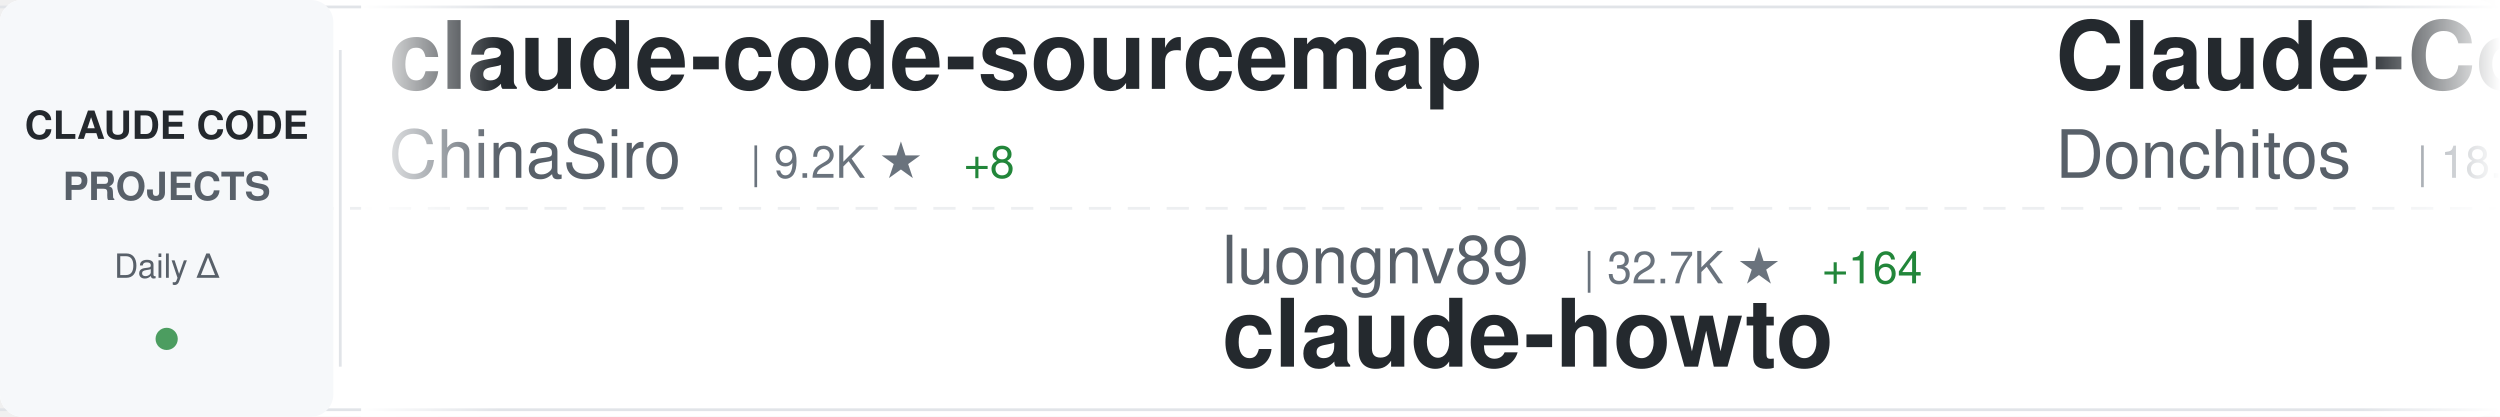
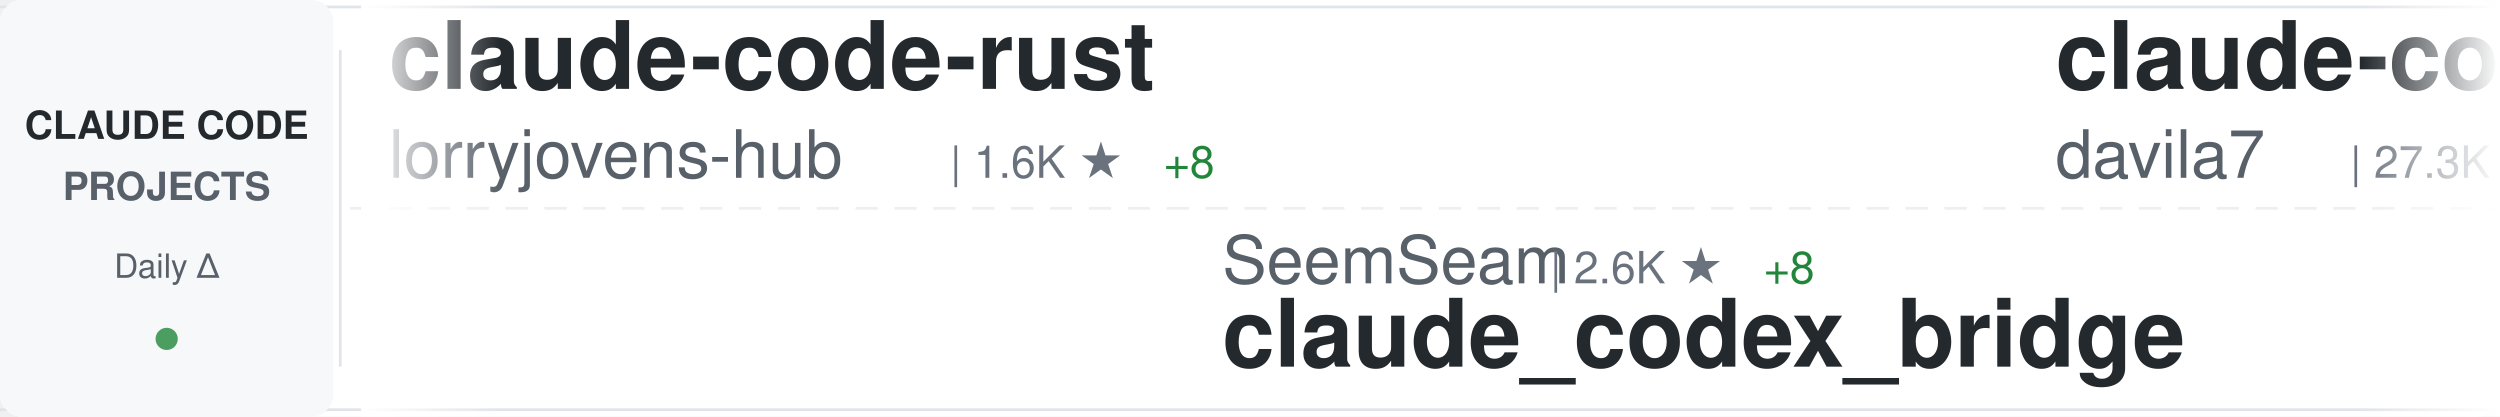
<svg xmlns="http://www.w3.org/2000/svg" width="900" height="150">
  <defs>
    <linearGradient id="awesomeLeftFade" x1="0%" y1="0%" x2="100%" y2="0%">
      <stop offset="0%" style="stop-color:#ffffff;stop-opacity:1" />
      <stop offset="100%" style="stop-color:#ffffff;stop-opacity:0" />
    </linearGradient>
    <linearGradient id="awesomeRightFade" x1="0%" y1="0%" x2="100%" y2="0%">
      <stop offset="0%" style="stop-color:#ffffff;stop-opacity:0" />
      <stop offset="100%" style="stop-color:#ffffff;stop-opacity:1" />
    </linearGradient>
  </defs>
  <rect width="900" height="150" fill="#ffffff" rx="8" />
  <rect x="0" y="2" width="900" height="1" fill="#e1e4e8" />
  <rect x="0" y="147" width="900" height="1" fill="#e1e4e8" />
  <line x1="0" y1="75" x2="900" y2="75" stroke="#e1e4e8" stroke-width="1" stroke-dasharray="8 6" opacity="0.6" />
  <rect x="0" y="0" width="120" height="150" fill="#f6f8fa" rx="8" />
  <text x="60" y="50" font-family="-apple-system, BlinkMacSystemFont, 'Segoe UI', Helvetica, Arial, sans-serif" font-size="14" font-weight="600" fill="#24292e" text-anchor="middle">CLAUDE CODE</text>
  <text x="60" y="72" font-family="-apple-system, BlinkMacSystemFont, 'Segoe UI', Helvetica, Arial, sans-serif" font-size="14" font-weight="600" fill="#586069" text-anchor="middle">PROJECTS</text>
  <text x="60" y="100" font-family="-apple-system, BlinkMacSystemFont, 'Segoe UI', Helvetica, Arial, sans-serif" font-size="12" font-weight="500" fill="#586069" text-anchor="middle">Daily Δ</text>
  <circle cx="60" cy="122" r="4" fill="#22863a" opacity="0.8" />
  <rect x="122" y="18" width="1" height="114" fill="#e1e4e8" />
  <clipPath id="awesomeTickerClip">
    <rect x="130" y="0" width="770" height="150" />
  </clipPath>
  <g clip-path="url(#awesomeTickerClip)">
    <g id="awesomeTickerItems">
      <animateTransform attributeName="transform" attributeType="XML" type="translate" from="0 0" to="-3000 0" dur="54s" repeatCount="indefinite" />
      <g transform="translate(0, 0)">
-         <text x="140" y="32" font-family="-apple-system, BlinkMacSystemFont, 'Segoe UI', Helvetica, Arial, sans-serif" font-size="34" font-weight="600" fill="#24292e">claude-code-sourcemap</text>
-         <text x="140" y="64" font-family="-apple-system, BlinkMacSystemFont, 'Segoe UI', Helvetica, Arial, sans-serif" font-size="24" font-weight="400" fill="#586069">ChinaSiro</text>
-         <text x="270" y="64" font-family="-apple-system, BlinkMacSystemFont, 'Segoe UI', Helvetica, Arial, sans-serif" font-size="16" font-weight="500" fill="#6a737d">| 9.2K ★</text>
-         <text x="347" y="64" font-family="-apple-system, BlinkMacSystemFont, 'Segoe UI', Helvetica, Arial, sans-serif" font-size="16" font-weight="500" fill="#22863a"> +8</text>
+         <text x="140" y="32" font-family="-apple-system, BlinkMacSystemFont, 'Segoe UI', Helvetica, Arial, sans-serif" font-size="34" font-weight="600" fill="#24292e">claude-code-rust</text>
+         <text x="140" y="64" font-family="-apple-system, BlinkMacSystemFont, 'Segoe UI', Helvetica, Arial, sans-serif" font-size="24" font-weight="400" fill="#586069">lorryjovens-hub</text>
+         <text x="342" y="64" font-family="-apple-system, BlinkMacSystemFont, 'Segoe UI', Helvetica, Arial, sans-serif" font-size="16" font-weight="500" fill="#6a737d">| 1.6K ★</text>
+         <text x="419" y="64" font-family="-apple-system, BlinkMacSystemFont, 'Segoe UI', Helvetica, Arial, sans-serif" font-size="16" font-weight="500" fill="#22863a"> +8</text>
      </g>
      <g transform="translate(300, 0)">
-         <text x="140" y="102" font-family="-apple-system, BlinkMacSystemFont, 'Segoe UI', Helvetica, Arial, sans-serif" font-size="24" font-weight="400" fill="#586069">luongnv89</text>
-         <text x="270" y="102" font-family="-apple-system, BlinkMacSystemFont, 'Segoe UI', Helvetica, Arial, sans-serif" font-size="16" font-weight="500" fill="#6a737d">| 32.7K ★</text>
-         <text x="356" y="102" font-family="-apple-system, BlinkMacSystemFont, 'Segoe UI', Helvetica, Arial, sans-serif" font-size="16" font-weight="500" fill="#22863a"> +164</text>
-         <text x="140" y="132" font-family="-apple-system, BlinkMacSystemFont, 'Segoe UI', Helvetica, Arial, sans-serif" font-size="34" font-weight="600" fill="#24292e">claude-howto</text>
+         <text x="140" y="102" font-family="-apple-system, BlinkMacSystemFont, 'Segoe UI', Helvetica, Arial, sans-serif" font-size="24" font-weight="400" fill="#586069">SeemSeam</text>
+         <text x="258" y="102" font-family="-apple-system, BlinkMacSystemFont, 'Segoe UI', Helvetica, Arial, sans-serif" font-size="16" font-weight="500" fill="#6a737d">| 2.6K ★</text>
+         <text x="335" y="102" font-family="-apple-system, BlinkMacSystemFont, 'Segoe UI', Helvetica, Arial, sans-serif" font-size="16" font-weight="500" fill="#22863a"> +8</text>
+         <text x="140" y="132" font-family="-apple-system, BlinkMacSystemFont, 'Segoe UI', Helvetica, Arial, sans-serif" font-size="34" font-weight="600" fill="#24292e">claude_codex_bridge</text>
      </g>
      <g transform="translate(600, 0)">
-         <text x="140" y="32" font-family="-apple-system, BlinkMacSystemFont, 'Segoe UI', Helvetica, Arial, sans-serif" font-size="34" font-weight="600" fill="#24292e">Claude-Code-Game-Studios</text>
-         <text x="140" y="64" font-family="-apple-system, BlinkMacSystemFont, 'Segoe UI', Helvetica, Arial, sans-serif" font-size="24" font-weight="400" fill="#586069">Donchitos</text>
-         <text x="270" y="64" font-family="-apple-system, BlinkMacSystemFont, 'Segoe UI', Helvetica, Arial, sans-serif" font-size="16" font-weight="500" fill="#6a737d">| 18.6K ★</text>
-         <text x="356" y="64" font-family="-apple-system, BlinkMacSystemFont, 'Segoe UI', Helvetica, Arial, sans-serif" font-size="16" font-weight="500" fill="#22863a"> +101</text>
+         <text x="140" y="32" font-family="-apple-system, BlinkMacSystemFont, 'Segoe UI', Helvetica, Arial, sans-serif" font-size="34" font-weight="600" fill="#24292e">claude-code-templates</text>
+         <text x="140" y="64" font-family="-apple-system, BlinkMacSystemFont, 'Segoe UI', Helvetica, Arial, sans-serif" font-size="24" font-weight="400" fill="#586069">davila7</text>
+         <text x="246" y="64" font-family="-apple-system, BlinkMacSystemFont, 'Segoe UI', Helvetica, Arial, sans-serif" font-size="16" font-weight="500" fill="#6a737d">| 27.3K ★</text>
+         <text x="332" y="64" font-family="-apple-system, BlinkMacSystemFont, 'Segoe UI', Helvetica, Arial, sans-serif" font-size="16" font-weight="500" fill="#22863a"> +38</text>
      </g>
      <g transform="translate(900, 0)">
-         <text x="140" y="102" font-family="-apple-system, BlinkMacSystemFont, 'Segoe UI', Helvetica, Arial, sans-serif" font-size="24" font-weight="400" fill="#586069">centminmod</text>
-         <text x="282" y="102" font-family="-apple-system, BlinkMacSystemFont, 'Segoe UI', Helvetica, Arial, sans-serif" font-size="16" font-weight="500" fill="#6a737d">| 2.3K ★</text>
-         <text x="359" y="102" font-family="-apple-system, BlinkMacSystemFont, 'Segoe UI', Helvetica, Arial, sans-serif" font-size="16" font-weight="500" fill="#22863a"> +4</text>
-         <text x="140" y="132" font-family="-apple-system, BlinkMacSystemFont, 'Segoe UI', Helvetica, Arial, sans-serif" font-size="34" font-weight="600" fill="#24292e">my-claude-code-setup</text>
+         <text x="140" y="102" font-family="-apple-system, BlinkMacSystemFont, 'Segoe UI', Helvetica, Arial, sans-serif" font-size="24" font-weight="400" fill="#586069">Alishahryar1</text>
+         <text x="306" y="102" font-family="-apple-system, BlinkMacSystemFont, 'Segoe UI', Helvetica, Arial, sans-serif" font-size="16" font-weight="500" fill="#6a737d">| 24.5K ★</text>
+         <text x="392" y="102" font-family="-apple-system, BlinkMacSystemFont, 'Segoe UI', Helvetica, Arial, sans-serif" font-size="16" font-weight="500" fill="#22863a"> +260</text>
+         <text x="140" y="132" font-family="-apple-system, BlinkMacSystemFont, 'Segoe UI', Helvetica, Arial, sans-serif" font-size="34" font-weight="600" fill="#24292e">free-claude-code</text>
      </g>
      <g transform="translate(1200, 0)">
-         <text x="140" y="32" font-family="-apple-system, BlinkMacSystemFont, 'Segoe UI', Helvetica, Arial, sans-serif" font-size="34" font-weight="600" fill="#24292e">claude-code-telegram</text>
-         <text x="140" y="64" font-family="-apple-system, BlinkMacSystemFont, 'Segoe UI', Helvetica, Arial, sans-serif" font-size="24" font-weight="400" fill="#586069">RichardAtCT</text>
-         <text x="294" y="64" font-family="-apple-system, BlinkMacSystemFont, 'Segoe UI', Helvetica, Arial, sans-serif" font-size="16" font-weight="500" fill="#6a737d">| 2.6K ★</text>
-         <text x="371" y="64" font-family="-apple-system, BlinkMacSystemFont, 'Segoe UI', Helvetica, Arial, sans-serif" font-size="16" font-weight="500" fill="#22863a"> +8</text>
+         <text x="140" y="32" font-family="-apple-system, BlinkMacSystemFont, 'Segoe UI', Helvetica, Arial, sans-serif" font-size="34" font-weight="600" fill="#24292e">claude-code-prompts</text>
+         <text x="140" y="64" font-family="-apple-system, BlinkMacSystemFont, 'Segoe UI', Helvetica, Arial, sans-serif" font-size="24" font-weight="400" fill="#586069">repowise-dev</text>
+         <text x="306" y="64" font-family="-apple-system, BlinkMacSystemFont, 'Segoe UI', Helvetica, Arial, sans-serif" font-size="16" font-weight="500" fill="#6a737d">| 1.0K ★</text>
+         <text x="383" y="64" font-family="-apple-system, BlinkMacSystemFont, 'Segoe UI', Helvetica, Arial, sans-serif" font-size="16" font-weight="500" fill="#22863a"> +5</text>
      </g>
      <g transform="translate(1500, 0)">
-         <text x="140" y="102" font-family="-apple-system, BlinkMacSystemFont, 'Segoe UI', Helvetica, Arial, sans-serif" font-size="24" font-weight="400" fill="#586069">Maciek-roboblog</text>
-         <text x="342" y="102" font-family="-apple-system, BlinkMacSystemFont, 'Segoe UI', Helvetica, Arial, sans-serif" font-size="16" font-weight="500" fill="#6a737d">| 8.0K ★</text>
-         <text x="419" y="102" font-family="-apple-system, BlinkMacSystemFont, 'Segoe UI', Helvetica, Arial, sans-serif" font-size="16" font-weight="500" fill="#22863a"> +13</text>
-         <text x="140" y="132" font-family="-apple-system, BlinkMacSystemFont, 'Segoe UI', Helvetica, Arial, sans-serif" font-size="34" font-weight="600" fill="#24292e">Claude-Code-Usage-Monito...</text>
+         <text x="140" y="102" font-family="-apple-system, BlinkMacSystemFont, 'Segoe UI', Helvetica, Arial, sans-serif" font-size="24" font-weight="400" fill="#586069">alejandrobalderas</text>
+         <text x="366" y="102" font-family="-apple-system, BlinkMacSystemFont, 'Segoe UI', Helvetica, Arial, sans-serif" font-size="16" font-weight="500" fill="#6a737d">| 1.9K ★</text>
+         <text x="443" y="102" font-family="-apple-system, BlinkMacSystemFont, 'Segoe UI', Helvetica, Arial, sans-serif" font-size="16" font-weight="500" fill="#22863a"> +5</text>
+         <text x="140" y="132" font-family="-apple-system, BlinkMacSystemFont, 'Segoe UI', Helvetica, Arial, sans-serif" font-size="34" font-weight="600" fill="#24292e">claude-code-from-source</text>
      </g>
      <g transform="translate(1800, 0)">
-         <text x="140" y="32" font-family="-apple-system, BlinkMacSystemFont, 'Segoe UI', Helvetica, Arial, sans-serif" font-size="34" font-weight="600" fill="#24292e">claude-code-proxy</text>
-         <text x="140" y="64" font-family="-apple-system, BlinkMacSystemFont, 'Segoe UI', Helvetica, Arial, sans-serif" font-size="24" font-weight="400" fill="#586069">1rgs</text>
-         <text x="210" y="64" font-family="-apple-system, BlinkMacSystemFont, 'Segoe UI', Helvetica, Arial, sans-serif" font-size="16" font-weight="500" fill="#6a737d">| 3.6K ★</text>
-         <text x="287" y="64" font-family="-apple-system, BlinkMacSystemFont, 'Segoe UI', Helvetica, Arial, sans-serif" font-size="16" font-weight="500" fill="#22863a"> +8</text>
+         <text x="140" y="32" font-family="-apple-system, BlinkMacSystemFont, 'Segoe UI', Helvetica, Arial, sans-serif" font-size="34" font-weight="600" fill="#24292e">claude-code-workflows</text>
+         <text x="140" y="64" font-family="-apple-system, BlinkMacSystemFont, 'Segoe UI', Helvetica, Arial, sans-serif" font-size="24" font-weight="400" fill="#586069">OneRedOak</text>
+         <text x="270" y="64" font-family="-apple-system, BlinkMacSystemFont, 'Segoe UI', Helvetica, Arial, sans-serif" font-size="16" font-weight="500" fill="#6a737d">| 3.8K ★</text>
+         <text x="347" y="64" font-family="-apple-system, BlinkMacSystemFont, 'Segoe UI', Helvetica, Arial, sans-serif" font-size="16" font-weight="500" fill="#22863a"> +1</text>
      </g>
      <g transform="translate(2100, 0)">
-         <text x="140" y="102" font-family="-apple-system, BlinkMacSystemFont, 'Segoe UI', Helvetica, Arial, sans-serif" font-size="24" font-weight="400" fill="#586069">nicedreamzapp</text>
-         <text x="318" y="102" font-family="-apple-system, BlinkMacSystemFont, 'Segoe UI', Helvetica, Arial, sans-serif" font-size="16" font-weight="500" fill="#6a737d">| 2.6K ★</text>
-         <text x="395" y="102" font-family="-apple-system, BlinkMacSystemFont, 'Segoe UI', Helvetica, Arial, sans-serif" font-size="16" font-weight="500" fill="#22863a"> +15</text>
-         <text x="140" y="132" font-family="-apple-system, BlinkMacSystemFont, 'Segoe UI', Helvetica, Arial, sans-serif" font-size="34" font-weight="600" fill="#24292e">claude-code-local</text>
+         <text x="140" y="102" font-family="-apple-system, BlinkMacSystemFont, 'Segoe UI', Helvetica, Arial, sans-serif" font-size="24" font-weight="400" fill="#586069">LING71671</text>
+         <text x="270" y="102" font-family="-apple-system, BlinkMacSystemFont, 'Segoe UI', Helvetica, Arial, sans-serif" font-size="16" font-weight="500" fill="#6a737d">| 830 ★</text>
+         <text x="338" y="102" font-family="-apple-system, BlinkMacSystemFont, 'Segoe UI', Helvetica, Arial, sans-serif" font-size="16" font-weight="500" fill="#22863a"> +2</text>
+         <text x="140" y="132" font-family="-apple-system, BlinkMacSystemFont, 'Segoe UI', Helvetica, Arial, sans-serif" font-size="34" font-weight="600" fill="#24292e">Open-ClaudeCode</text>
      </g>
      <g transform="translate(2400, 0)">
-         <text x="140" y="32" font-family="-apple-system, BlinkMacSystemFont, 'Segoe UI', Helvetica, Arial, sans-serif" font-size="34" font-weight="600" fill="#24292e">claude-code-book</text>
-         <text x="140" y="64" font-family="-apple-system, BlinkMacSystemFont, 'Segoe UI', Helvetica, Arial, sans-serif" font-size="24" font-weight="400" fill="#586069">lintsinghua</text>
-         <text x="294" y="64" font-family="-apple-system, BlinkMacSystemFont, 'Segoe UI', Helvetica, Arial, sans-serif" font-size="16" font-weight="500" fill="#6a737d">| 3.2K ★</text>
-         <text x="371" y="64" font-family="-apple-system, BlinkMacSystemFont, 'Segoe UI', Helvetica, Arial, sans-serif" font-size="16" font-weight="500" fill="#22863a"> +16</text>
+         <text x="140" y="32" font-family="-apple-system, BlinkMacSystemFont, 'Segoe UI', Helvetica, Arial, sans-serif" font-size="34" font-weight="600" fill="#24292e">claude-code-security-rev...</text>
+         <text x="140" y="64" font-family="-apple-system, BlinkMacSystemFont, 'Segoe UI', Helvetica, Arial, sans-serif" font-size="24" font-weight="400" fill="#586069">anthropics</text>
+         <text x="282" y="64" font-family="-apple-system, BlinkMacSystemFont, 'Segoe UI', Helvetica, Arial, sans-serif" font-size="16" font-weight="500" fill="#6a737d">| 4.6K ★</text>
+         <text x="359" y="64" font-family="-apple-system, BlinkMacSystemFont, 'Segoe UI', Helvetica, Arial, sans-serif" font-size="16" font-weight="500" fill="#22863a"> +16</text>
      </g>
      <g transform="translate(2700, 0)">
-         <text x="140" y="102" font-family="-apple-system, BlinkMacSystemFont, 'Segoe UI', Helvetica, Arial, sans-serif" font-size="24" font-weight="400" fill="#586069">chauncygu</text>
-         <text x="270" y="102" font-family="-apple-system, BlinkMacSystemFont, 'Segoe UI', Helvetica, Arial, sans-serif" font-size="16" font-weight="500" fill="#6a737d">| 2.4K ★</text>
-         <text x="347" y="102" font-family="-apple-system, BlinkMacSystemFont, 'Segoe UI', Helvetica, Arial, sans-serif" font-size="16" font-weight="500" fill="#22863a"> +8</text>
-         <text x="140" y="132" font-family="-apple-system, BlinkMacSystemFont, 'Segoe UI', Helvetica, Arial, sans-serif" font-size="34" font-weight="600" fill="#24292e">collection-claude-code-s...</text>
+         <text x="140" y="102" font-family="-apple-system, BlinkMacSystemFont, 'Segoe UI', Helvetica, Arial, sans-serif" font-size="24" font-weight="400" fill="#586069">feiskyer</text>
+         <text x="258" y="102" font-family="-apple-system, BlinkMacSystemFont, 'Segoe UI', Helvetica, Arial, sans-serif" font-size="16" font-weight="500" fill="#6a737d">| 1.5K ★</text>
+         <text x="335" y="102" font-family="-apple-system, BlinkMacSystemFont, 'Segoe UI', Helvetica, Arial, sans-serif" font-size="16" font-weight="500" fill="#22863a"> +3</text>
+         <text x="140" y="132" font-family="-apple-system, BlinkMacSystemFont, 'Segoe UI', Helvetica, Arial, sans-serif" font-size="34" font-weight="600" fill="#24292e">claude-code-settings</text>
      </g>
      <g transform="translate(3000, 0)">
-         <text x="140" y="32" font-family="-apple-system, BlinkMacSystemFont, 'Segoe UI', Helvetica, Arial, sans-serif" font-size="34" font-weight="600" fill="#24292e">claude-code-sourcemap</text>
-         <text x="140" y="64" font-family="-apple-system, BlinkMacSystemFont, 'Segoe UI', Helvetica, Arial, sans-serif" font-size="24" font-weight="400" fill="#586069">ChinaSiro</text>
-         <text x="270" y="64" font-family="-apple-system, BlinkMacSystemFont, 'Segoe UI', Helvetica, Arial, sans-serif" font-size="16" font-weight="500" fill="#6a737d">| 9.2K ★</text>
-         <text x="347" y="64" font-family="-apple-system, BlinkMacSystemFont, 'Segoe UI', Helvetica, Arial, sans-serif" font-size="16" font-weight="500" fill="#22863a"> +8</text>
+         <text x="140" y="32" font-family="-apple-system, BlinkMacSystemFont, 'Segoe UI', Helvetica, Arial, sans-serif" font-size="34" font-weight="600" fill="#24292e">claude-code-rust</text>
+         <text x="140" y="64" font-family="-apple-system, BlinkMacSystemFont, 'Segoe UI', Helvetica, Arial, sans-serif" font-size="24" font-weight="400" fill="#586069">lorryjovens-hub</text>
+         <text x="342" y="64" font-family="-apple-system, BlinkMacSystemFont, 'Segoe UI', Helvetica, Arial, sans-serif" font-size="16" font-weight="500" fill="#6a737d">| 1.6K ★</text>
+         <text x="419" y="64" font-family="-apple-system, BlinkMacSystemFont, 'Segoe UI', Helvetica, Arial, sans-serif" font-size="16" font-weight="500" fill="#22863a"> +8</text>
      </g>
      <g transform="translate(3300, 0)">
-         <text x="140" y="102" font-family="-apple-system, BlinkMacSystemFont, 'Segoe UI', Helvetica, Arial, sans-serif" font-size="24" font-weight="400" fill="#586069">luongnv89</text>
-         <text x="270" y="102" font-family="-apple-system, BlinkMacSystemFont, 'Segoe UI', Helvetica, Arial, sans-serif" font-size="16" font-weight="500" fill="#6a737d">| 32.7K ★</text>
-         <text x="356" y="102" font-family="-apple-system, BlinkMacSystemFont, 'Segoe UI', Helvetica, Arial, sans-serif" font-size="16" font-weight="500" fill="#22863a"> +164</text>
-         <text x="140" y="132" font-family="-apple-system, BlinkMacSystemFont, 'Segoe UI', Helvetica, Arial, sans-serif" font-size="34" font-weight="600" fill="#24292e">claude-howto</text>
+         <text x="140" y="102" font-family="-apple-system, BlinkMacSystemFont, 'Segoe UI', Helvetica, Arial, sans-serif" font-size="24" font-weight="400" fill="#586069">SeemSeam</text>
+         <text x="258" y="102" font-family="-apple-system, BlinkMacSystemFont, 'Segoe UI', Helvetica, Arial, sans-serif" font-size="16" font-weight="500" fill="#6a737d">| 2.6K ★</text>
+         <text x="335" y="102" font-family="-apple-system, BlinkMacSystemFont, 'Segoe UI', Helvetica, Arial, sans-serif" font-size="16" font-weight="500" fill="#22863a"> +8</text>
+         <text x="140" y="132" font-family="-apple-system, BlinkMacSystemFont, 'Segoe UI', Helvetica, Arial, sans-serif" font-size="34" font-weight="600" fill="#24292e">claude_codex_bridge</text>
      </g>
      <g transform="translate(3600, 0)">
-         <text x="140" y="32" font-family="-apple-system, BlinkMacSystemFont, 'Segoe UI', Helvetica, Arial, sans-serif" font-size="34" font-weight="600" fill="#24292e">Claude-Code-Game-Studios</text>
-         <text x="140" y="64" font-family="-apple-system, BlinkMacSystemFont, 'Segoe UI', Helvetica, Arial, sans-serif" font-size="24" font-weight="400" fill="#586069">Donchitos</text>
-         <text x="270" y="64" font-family="-apple-system, BlinkMacSystemFont, 'Segoe UI', Helvetica, Arial, sans-serif" font-size="16" font-weight="500" fill="#6a737d">| 18.6K ★</text>
-         <text x="356" y="64" font-family="-apple-system, BlinkMacSystemFont, 'Segoe UI', Helvetica, Arial, sans-serif" font-size="16" font-weight="500" fill="#22863a"> +101</text>
+         <text x="140" y="32" font-family="-apple-system, BlinkMacSystemFont, 'Segoe UI', Helvetica, Arial, sans-serif" font-size="34" font-weight="600" fill="#24292e">claude-code-templates</text>
+         <text x="140" y="64" font-family="-apple-system, BlinkMacSystemFont, 'Segoe UI', Helvetica, Arial, sans-serif" font-size="24" font-weight="400" fill="#586069">davila7</text>
+         <text x="246" y="64" font-family="-apple-system, BlinkMacSystemFont, 'Segoe UI', Helvetica, Arial, sans-serif" font-size="16" font-weight="500" fill="#6a737d">| 27.3K ★</text>
+         <text x="332" y="64" font-family="-apple-system, BlinkMacSystemFont, 'Segoe UI', Helvetica, Arial, sans-serif" font-size="16" font-weight="500" fill="#22863a"> +38</text>
      </g>
      <g transform="translate(3900, 0)">
-         <text x="140" y="102" font-family="-apple-system, BlinkMacSystemFont, 'Segoe UI', Helvetica, Arial, sans-serif" font-size="24" font-weight="400" fill="#586069">centminmod</text>
-         <text x="282" y="102" font-family="-apple-system, BlinkMacSystemFont, 'Segoe UI', Helvetica, Arial, sans-serif" font-size="16" font-weight="500" fill="#6a737d">| 2.3K ★</text>
-         <text x="359" y="102" font-family="-apple-system, BlinkMacSystemFont, 'Segoe UI', Helvetica, Arial, sans-serif" font-size="16" font-weight="500" fill="#22863a"> +4</text>
-         <text x="140" y="132" font-family="-apple-system, BlinkMacSystemFont, 'Segoe UI', Helvetica, Arial, sans-serif" font-size="34" font-weight="600" fill="#24292e">my-claude-code-setup</text>
+         <text x="140" y="102" font-family="-apple-system, BlinkMacSystemFont, 'Segoe UI', Helvetica, Arial, sans-serif" font-size="24" font-weight="400" fill="#586069">Alishahryar1</text>
+         <text x="306" y="102" font-family="-apple-system, BlinkMacSystemFont, 'Segoe UI', Helvetica, Arial, sans-serif" font-size="16" font-weight="500" fill="#6a737d">| 24.5K ★</text>
+         <text x="392" y="102" font-family="-apple-system, BlinkMacSystemFont, 'Segoe UI', Helvetica, Arial, sans-serif" font-size="16" font-weight="500" fill="#22863a"> +260</text>
+         <text x="140" y="132" font-family="-apple-system, BlinkMacSystemFont, 'Segoe UI', Helvetica, Arial, sans-serif" font-size="34" font-weight="600" fill="#24292e">free-claude-code</text>
      </g>
    </g>
  </g>
  <rect x="130" y="0" width="50" height="150" fill="url(#awesomeLeftFade)" />
  <rect x="850" y="0" width="50" height="150" fill="url(#awesomeRightFade)" />
</svg>
